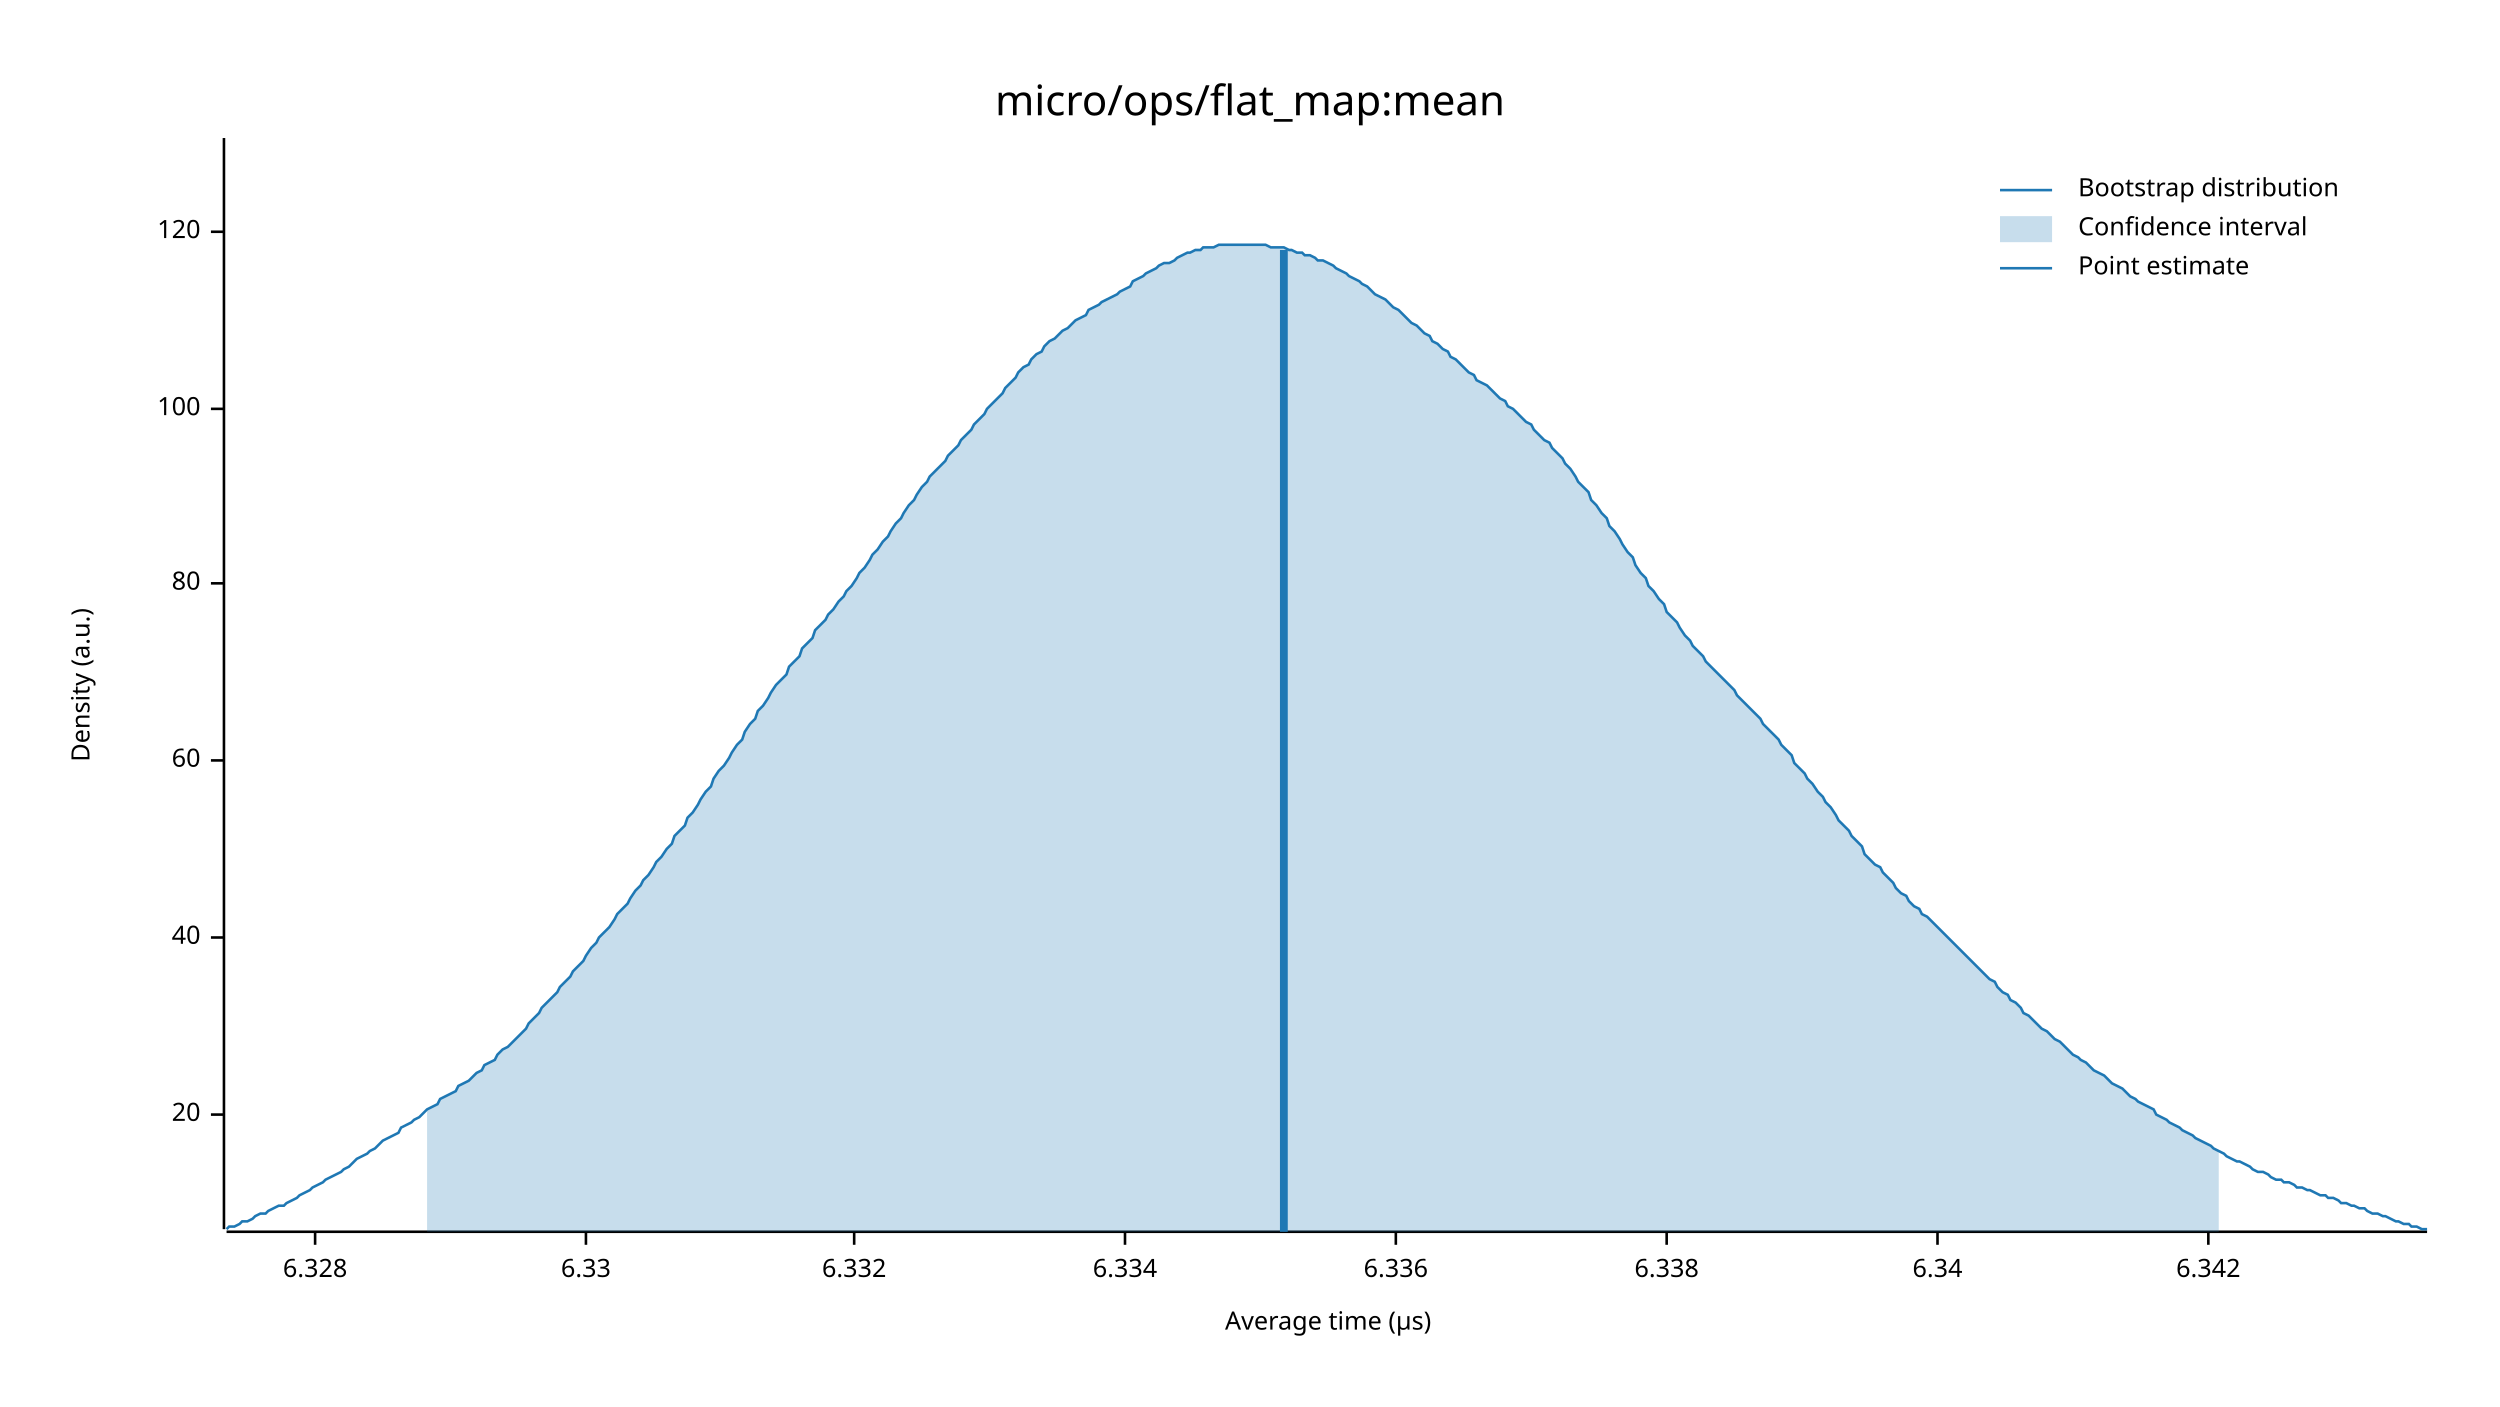
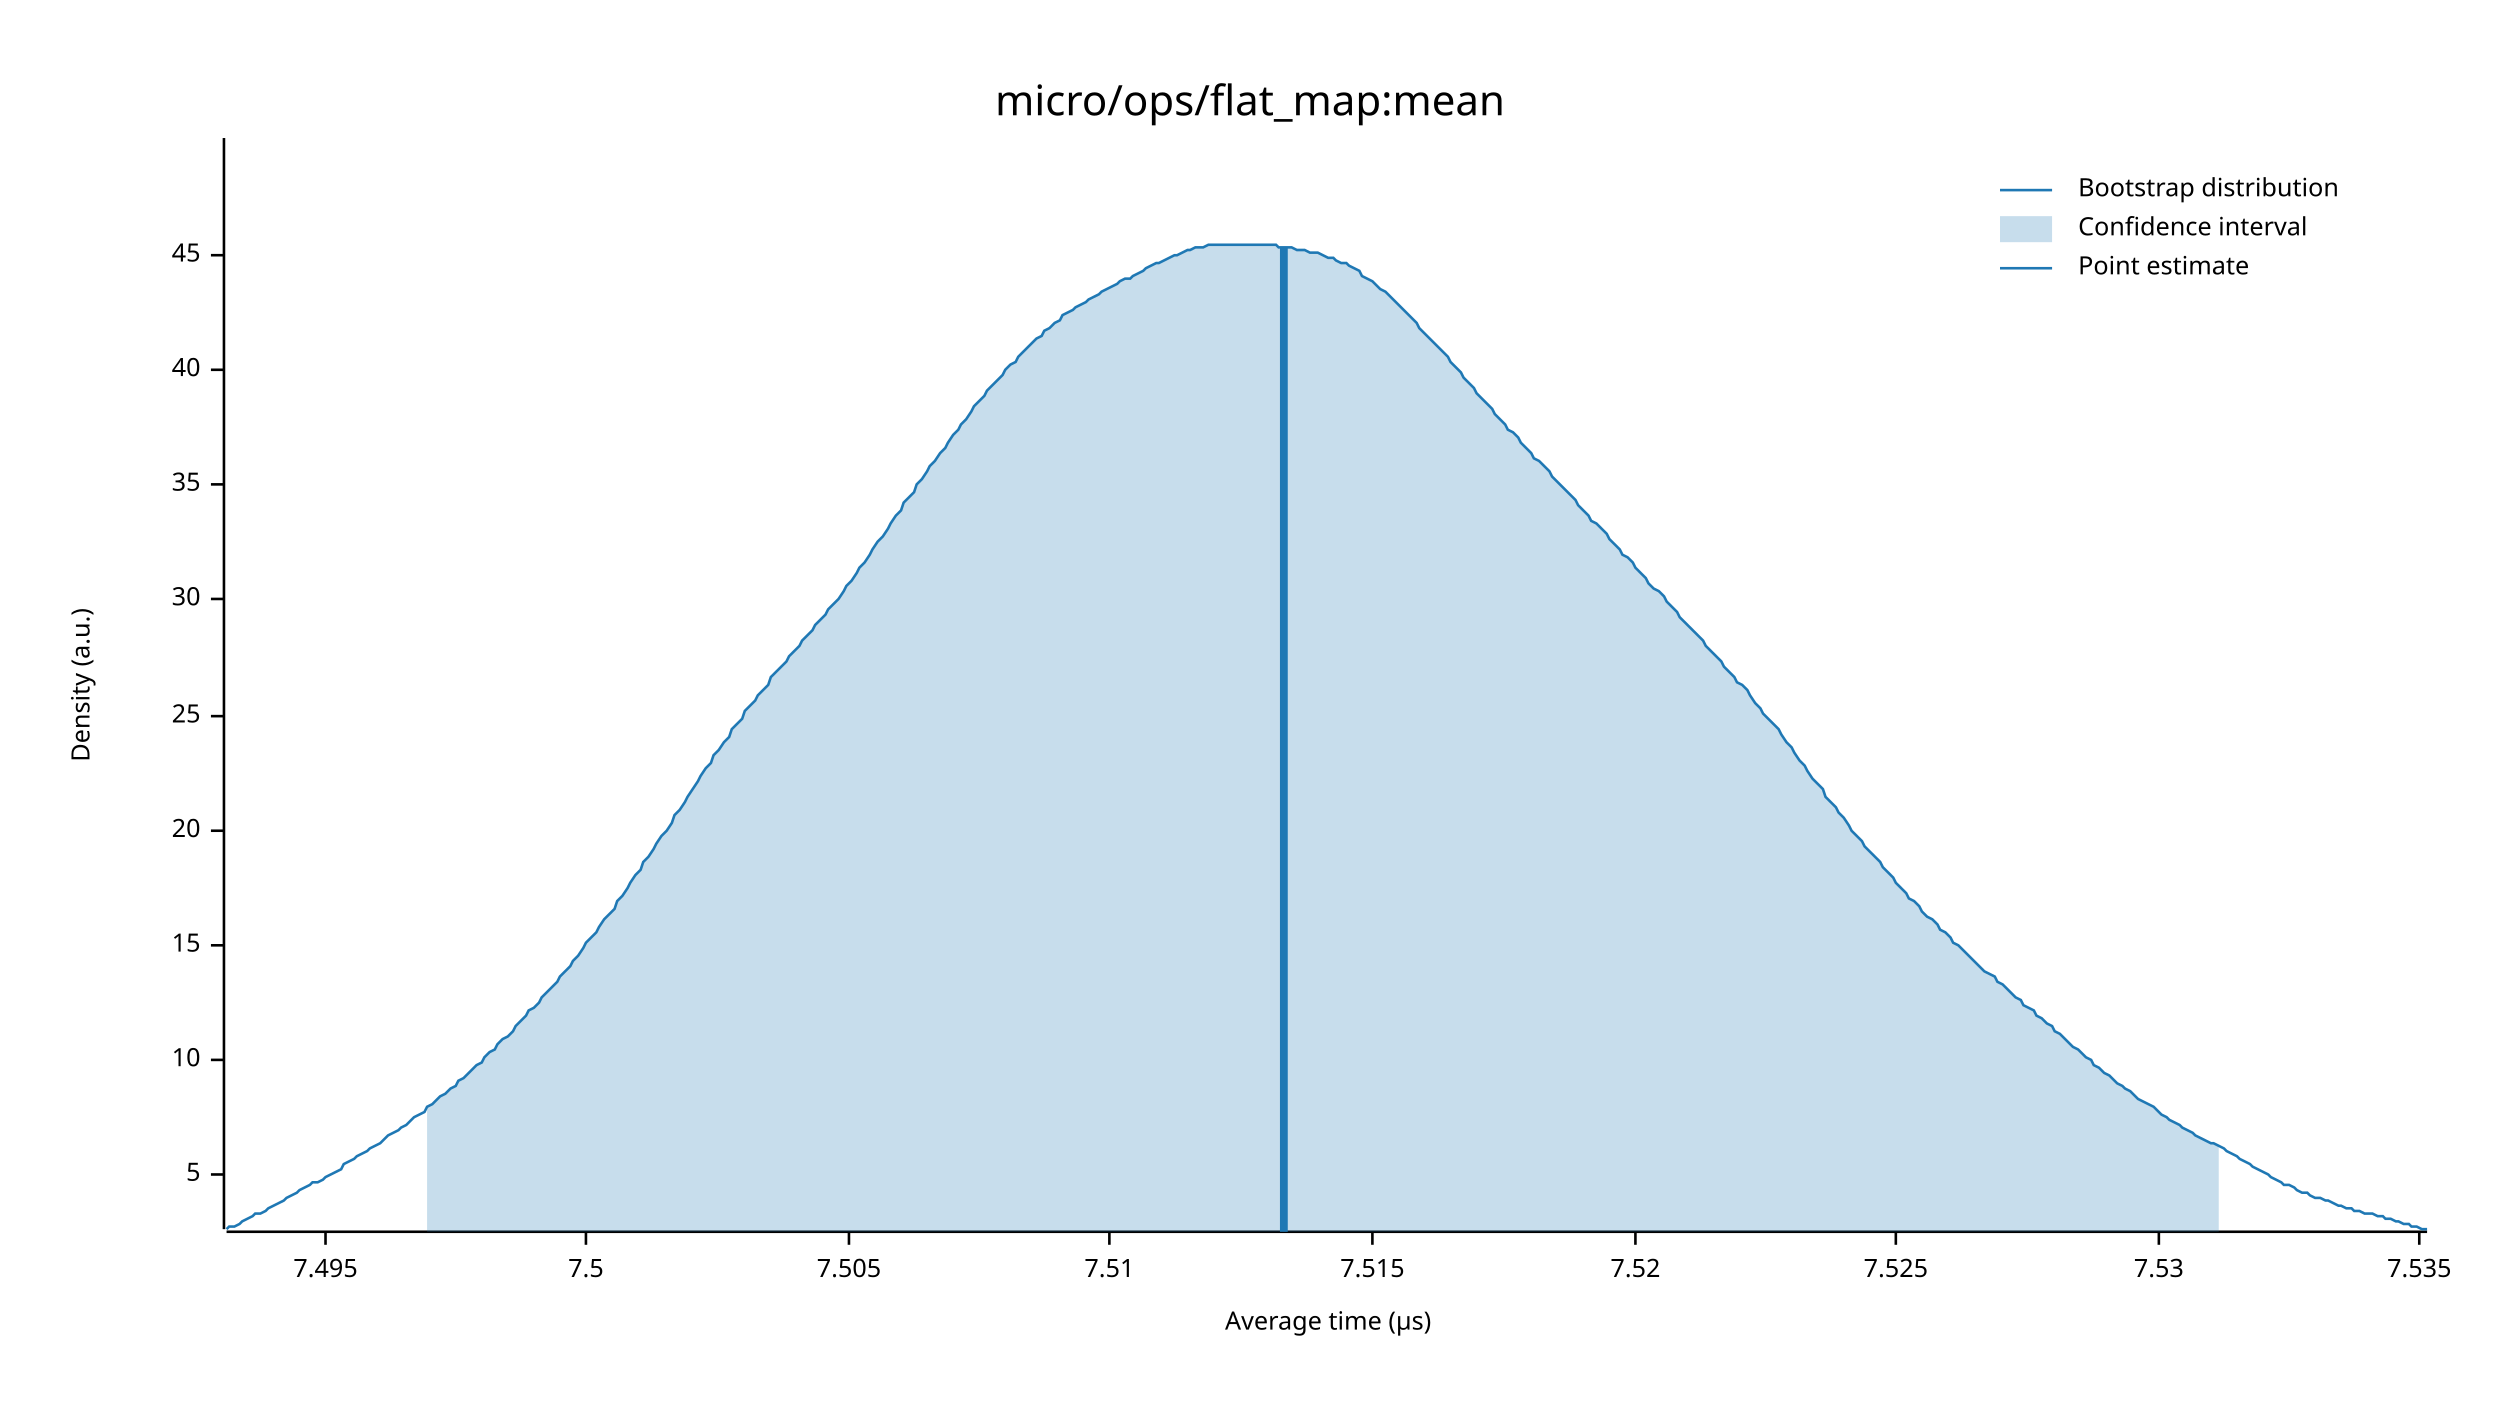
<svg xmlns="http://www.w3.org/2000/svg" width="960" height="540" viewBox="0 0 960 540">
  <text x="480" y="32" dy="0.76em" text-anchor="middle" font-family="sans-serif" font-size="16.129" opacity="1" fill="#000000">
micro/ops/flat_map:mean
</text>
  <text x="27" y="263" dy="0.76em" text-anchor="middle" font-family="sans-serif" font-size="9.677" opacity="1" fill="#000000" transform="rotate(270, 27, 263)">
Density (a.u.)
</text>
  <text x="510" y="513" dy="-0.5ex" text-anchor="middle" font-family="sans-serif" font-size="9.677" opacity="1" fill="#000000">
Average time (µs)
</text>
  <polyline fill="none" opacity="1" stroke="#000000" stroke-width="1" points="86,53 86,472 " />
-   <text x="77" y="428" dy="0.5ex" text-anchor="end" font-family="sans-serif" font-size="9.677" opacity="1" fill="#000000">
+   <text x="77" y="451" dy="0.5ex" text-anchor="end" font-family="sans-serif" font-size="9.677" opacity="1" fill="#000000">
+ 5
+ </text>
+   <polyline fill="none" opacity="1" stroke="#000000" stroke-width="1" points="81,451 86,451 " />
+   <text x="77" y="407" dy="0.5ex" text-anchor="end" font-family="sans-serif" font-size="9.677" opacity="1" fill="#000000">
+ 10
+ </text>
+   <polyline fill="none" opacity="1" stroke="#000000" stroke-width="1" points="81,407 86,407 " />
+   <text x="77" y="363" dy="0.5ex" text-anchor="end" font-family="sans-serif" font-size="9.677" opacity="1" fill="#000000">
+ 15
+ </text>
+   <polyline fill="none" opacity="1" stroke="#000000" stroke-width="1" points="81,363 86,363 " />
+   <text x="77" y="319" dy="0.5ex" text-anchor="end" font-family="sans-serif" font-size="9.677" opacity="1" fill="#000000">
20
</text>
-   <polyline fill="none" opacity="1" stroke="#000000" stroke-width="1" points="81,428 86,428 " />
-   <text x="77" y="360" dy="0.5ex" text-anchor="end" font-family="sans-serif" font-size="9.677" opacity="1" fill="#000000">
+   <polyline fill="none" opacity="1" stroke="#000000" stroke-width="1" points="81,319 86,319 " />
+   <text x="77" y="275" dy="0.5ex" text-anchor="end" font-family="sans-serif" font-size="9.677" opacity="1" fill="#000000">
+ 25
+ </text>
+   <polyline fill="none" opacity="1" stroke="#000000" stroke-width="1" points="81,275 86,275 " />
+   <text x="77" y="230" dy="0.5ex" text-anchor="end" font-family="sans-serif" font-size="9.677" opacity="1" fill="#000000">
+ 30
+ </text>
+   <polyline fill="none" opacity="1" stroke="#000000" stroke-width="1" points="81,230 86,230 " />
+   <text x="77" y="186" dy="0.5ex" text-anchor="end" font-family="sans-serif" font-size="9.677" opacity="1" fill="#000000">
+ 35
+ </text>
+   <polyline fill="none" opacity="1" stroke="#000000" stroke-width="1" points="81,186 86,186 " />
+   <text x="77" y="142" dy="0.5ex" text-anchor="end" font-family="sans-serif" font-size="9.677" opacity="1" fill="#000000">
40
</text>
-   <polyline fill="none" opacity="1" stroke="#000000" stroke-width="1" points="81,360 86,360 " />
-   <text x="77" y="292" dy="0.5ex" text-anchor="end" font-family="sans-serif" font-size="9.677" opacity="1" fill="#000000">
- 60
+   <polyline fill="none" opacity="1" stroke="#000000" stroke-width="1" points="81,142 86,142 " />
+   <text x="77" y="98" dy="0.5ex" text-anchor="end" font-family="sans-serif" font-size="9.677" opacity="1" fill="#000000">
+ 45
</text>
-   <polyline fill="none" opacity="1" stroke="#000000" stroke-width="1" points="81,292 86,292 " />
-   <text x="77" y="224" dy="0.5ex" text-anchor="end" font-family="sans-serif" font-size="9.677" opacity="1" fill="#000000">
- 80
+   <polyline fill="none" opacity="1" stroke="#000000" stroke-width="1" points="81,98 86,98 " />
+   <polyline fill="none" opacity="1" stroke="#000000" stroke-width="1" points="87,473 932,473 " />
+   <text x="125" y="483" dy="0.76em" text-anchor="middle" font-family="sans-serif" font-size="9.677" opacity="1" fill="#000000">
+ 7.495
</text>
-   <polyline fill="none" opacity="1" stroke="#000000" stroke-width="1" points="81,224 86,224 " />
-   <text x="77" y="157" dy="0.5ex" text-anchor="end" font-family="sans-serif" font-size="9.677" opacity="1" fill="#000000">
- 100
- </text>
-   <polyline fill="none" opacity="1" stroke="#000000" stroke-width="1" points="81,157 86,157 " />
-   <text x="77" y="89" dy="0.5ex" text-anchor="end" font-family="sans-serif" font-size="9.677" opacity="1" fill="#000000">
- 120
- </text>
-   <polyline fill="none" opacity="1" stroke="#000000" stroke-width="1" points="81,89 86,89 " />
-   <polyline fill="none" opacity="1" stroke="#000000" stroke-width="1" points="87,473 932,473 " />
-   <text x="121" y="483" dy="0.76em" text-anchor="middle" font-family="sans-serif" font-size="9.677" opacity="1" fill="#000000">
- 6.328
- </text>
-   <polyline fill="none" opacity="1" stroke="#000000" stroke-width="1" points="121,473 121,478 " />
+   <polyline fill="none" opacity="1" stroke="#000000" stroke-width="1" points="125,473 125,478 " />
  <text x="225" y="483" dy="0.76em" text-anchor="middle" font-family="sans-serif" font-size="9.677" opacity="1" fill="#000000">
- 6.33
+ 7.5
</text>
  <polyline fill="none" opacity="1" stroke="#000000" stroke-width="1" points="225,473 225,478 " />
-   <text x="328" y="483" dy="0.76em" text-anchor="middle" font-family="sans-serif" font-size="9.677" opacity="1" fill="#000000">
- 6.332
+   <text x="326" y="483" dy="0.76em" text-anchor="middle" font-family="sans-serif" font-size="9.677" opacity="1" fill="#000000">
+ 7.505
</text>
-   <polyline fill="none" opacity="1" stroke="#000000" stroke-width="1" points="328,473 328,478 " />
-   <text x="432" y="483" dy="0.76em" text-anchor="middle" font-family="sans-serif" font-size="9.677" opacity="1" fill="#000000">
- 6.334
+   <polyline fill="none" opacity="1" stroke="#000000" stroke-width="1" points="326,473 326,478 " />
+   <text x="426" y="483" dy="0.76em" text-anchor="middle" font-family="sans-serif" font-size="9.677" opacity="1" fill="#000000">
+ 7.51
</text>
-   <polyline fill="none" opacity="1" stroke="#000000" stroke-width="1" points="432,473 432,478 " />
-   <text x="536" y="483" dy="0.76em" text-anchor="middle" font-family="sans-serif" font-size="9.677" opacity="1" fill="#000000">
- 6.336
+   <polyline fill="none" opacity="1" stroke="#000000" stroke-width="1" points="426,473 426,478 " />
+   <text x="527" y="483" dy="0.76em" text-anchor="middle" font-family="sans-serif" font-size="9.677" opacity="1" fill="#000000">
+ 7.515
</text>
-   <polyline fill="none" opacity="1" stroke="#000000" stroke-width="1" points="536,473 536,478 " />
-   <text x="640" y="483" dy="0.76em" text-anchor="middle" font-family="sans-serif" font-size="9.677" opacity="1" fill="#000000">
- 6.338
+   <polyline fill="none" opacity="1" stroke="#000000" stroke-width="1" points="527,473 527,478 " />
+   <text x="628" y="483" dy="0.76em" text-anchor="middle" font-family="sans-serif" font-size="9.677" opacity="1" fill="#000000">
+ 7.52
</text>
-   <polyline fill="none" opacity="1" stroke="#000000" stroke-width="1" points="640,473 640,478 " />
-   <text x="744" y="483" dy="0.76em" text-anchor="middle" font-family="sans-serif" font-size="9.677" opacity="1" fill="#000000">
- 6.34
+   <polyline fill="none" opacity="1" stroke="#000000" stroke-width="1" points="628,473 628,478 " />
+   <text x="728" y="483" dy="0.76em" text-anchor="middle" font-family="sans-serif" font-size="9.677" opacity="1" fill="#000000">
+ 7.525
</text>
-   <polyline fill="none" opacity="1" stroke="#000000" stroke-width="1" points="744,473 744,478 " />
-   <text x="848" y="483" dy="0.76em" text-anchor="middle" font-family="sans-serif" font-size="9.677" opacity="1" fill="#000000">
- 6.342
+   <polyline fill="none" opacity="1" stroke="#000000" stroke-width="1" points="728,473 728,478 " />
+   <text x="829" y="483" dy="0.76em" text-anchor="middle" font-family="sans-serif" font-size="9.677" opacity="1" fill="#000000">
+ 7.53
</text>
-   <polyline fill="none" opacity="1" stroke="#000000" stroke-width="1" points="848,473 848,478 " />
-   <polyline fill="none" opacity="1" stroke="#1F78B4" stroke-width="1" points="87,472 88,471 90,471 92,470 93,469 95,469 97,468 98,467 100,466 102,466 103,465 105,464 107,463 109,463 110,462 112,461 114,460 115,459 117,458 119,457 120,456 122,455 124,454 125,453 127,452 129,451 131,450 132,449 134,448 136,446 137,445 139,444 141,443 142,442 144,441 146,439 147,438 149,437 151,436 153,435 154,433 156,432 158,431 159,430 161,429 163,427 164,426 166,425 168,424 169,422 171,421 173,420 175,419 176,417 178,416 180,415 181,414 183,412 185,411 186,409 188,408 190,407 191,405 193,403 195,402 197,400 198,399 200,397 202,395 203,393 205,391 207,389 208,387 210,385 212,383 214,381 215,379 217,377 219,375 220,373 222,371 224,369 225,367 227,364 229,362 230,360 232,358 234,356 236,353 237,351 239,349 241,347 242,345 244,342 246,340 247,338 249,336 251,333 252,331 254,329 256,326 258,324 259,321 261,319 263,317 264,314 266,312 268,309 269,307 271,304 273,302 274,299 276,296 278,294 280,291 281,289 283,286 285,284 286,281 288,278 290,276 291,273 293,271 295,268 296,266 298,263 300,261 302,259 303,256 305,254 307,252 308,249 310,247 312,245 313,242 315,240 317,238 318,236 320,234 322,231 324,229 325,227 327,225 329,222 330,220 332,218 334,215 335,213 337,211 339,208 341,206 342,204 344,201 346,199 347,197 349,194 351,192 352,190 354,187 356,185 357,183 359,181 361,179 363,177 364,175 366,173 368,171 369,169 371,167 373,165 374,163 376,161 378,159 379,157 381,155 383,153 385,151 386,149 388,147 390,145 391,143 393,141 395,140 396,138 398,136 400,135 401,133 403,131 405,130 407,128 408,127 410,126 412,124 413,123 415,122 417,121 418,119 420,118 422,117 423,116 425,115 427,114 429,113 430,112 432,111 434,110 435,108 437,107 439,106 440,105 442,104 444,103 445,102 447,101 449,101 451,100 452,99 454,98 456,97 457,97 459,96 461,96 462,95 464,95 466,95 468,94 469,94 471,94 473,94 474,94 476,94 478,94 479,94 481,94 483,94 484,94 486,94 488,95 490,95 491,95 493,95 495,96 496,96 498,97 500,97 501,98 503,98 505,99 506,100 508,100 510,101 512,102 513,103 515,104 517,105 518,106 520,107 522,108 523,109 525,110 527,112 528,113 530,114 532,115 534,117 535,118 537,119 539,121 540,122 542,124 544,125 545,126 547,128 549,129 550,131 552,132 554,134 556,135 557,137 559,138 561,140 562,141 564,143 566,144 567,146 569,147 571,148 573,150 574,151 576,153 578,154 579,156 581,157 583,159 584,160 586,162 588,163 589,165 591,167 593,169 595,170 596,172 598,174 600,176 601,178 603,180 605,183 606,185 608,187 610,189 611,192 613,194 615,197 617,199 618,202 620,204 622,207 623,209 625,212 627,214 628,217 630,220 632,222 633,225 635,227 637,230 639,232 640,235 642,237 644,239 645,241 647,244 649,246 650,248 652,250 654,252 655,254 657,256 659,258 661,260 662,261 664,263 666,265 667,267 669,269 671,271 672,272 674,274 676,276 677,278 679,280 681,282 683,284 684,286 686,288 688,290 689,293 691,295 693,297 694,299 696,301 698,304 700,306 701,308 703,310 705,313 706,315 708,317 710,319 711,321 713,323 715,325 716,328 718,330 720,332 722,333 723,335 725,337 727,339 728,341 730,343 732,344 733,346 735,348 737,349 738,351 740,352 742,354 744,356 745,357 747,359 749,361 750,362 752,364 754,366 755,367 757,369 759,371 760,372 762,374 764,376 766,377 767,379 769,381 771,382 772,384 774,385 776,387 777,389 779,390 781,392 782,393 784,395 786,396 788,398 789,399 791,400 793,402 794,403 796,405 798,406 799,407 801,408 803,410 804,411 806,412 808,413 810,415 811,416 813,417 815,418 816,419 818,421 820,422 821,423 823,424 825,425 827,426 828,428 830,429 832,430 833,431 835,432 837,433 838,434 840,435 842,436 843,437 845,438 847,439 849,440 850,441 852,442 854,443 855,444 857,445 859,446 860,446 862,447 864,448 865,449 867,450 869,450 871,451 872,452 874,453 876,453 877,454 879,454 881,455 882,456 884,456 886,457 887,457 889,458 891,459 893,459 894,460 896,460 898,461 899,462 901,462 903,463 904,463 906,464 908,464 909,465 911,466 913,466 915,467 916,467 918,468 920,469 921,469 923,470 925,470 926,471 928,471 930,472 932,472 " />
-   <polygon opacity="0.25" fill="#1F78B4" points="164,426 166,425 168,424 169,422 171,421 173,420 175,419 176,417 178,416 180,415 181,414 183,412 185,411 186,409 188,408 190,407 191,405 193,403 195,402 197,400 198,399 200,397 202,395 203,393 205,391 207,389 208,387 210,385 212,383 214,381 215,379 217,377 219,375 220,373 222,371 224,369 225,367 227,364 229,362 230,360 232,358 234,356 236,353 237,351 239,349 241,347 242,345 244,342 246,340 247,338 249,336 251,333 252,331 254,329 256,326 258,324 259,321 261,319 263,317 264,314 266,312 268,309 269,307 271,304 273,302 274,299 276,296 278,294 280,291 281,289 283,286 285,284 286,281 288,278 290,276 291,273 293,271 295,268 296,266 298,263 300,261 302,259 303,256 305,254 307,252 308,249 310,247 312,245 313,242 315,240 317,238 318,236 320,234 322,231 324,229 325,227 327,225 329,222 330,220 332,218 334,215 335,213 337,211 339,208 341,206 342,204 344,201 346,199 347,197 349,194 351,192 352,190 354,187 356,185 357,183 359,181 361,179 363,177 364,175 366,173 368,171 369,169 371,167 373,165 374,163 376,161 378,159 379,157 381,155 383,153 385,151 386,149 388,147 390,145 391,143 393,141 395,140 396,138 398,136 400,135 401,133 403,131 405,130 407,128 408,127 410,126 412,124 413,123 415,122 417,121 418,119 420,118 422,117 423,116 425,115 427,114 429,113 430,112 432,111 434,110 435,108 437,107 439,106 440,105 442,104 444,103 445,102 447,101 449,101 451,100 452,99 454,98 456,97 457,97 459,96 461,96 462,95 464,95 466,95 468,94 469,94 471,94 473,94 474,94 476,94 478,94 479,94 481,94 483,94 484,94 486,94 488,95 490,95 491,95 493,95 495,96 496,96 498,97 500,97 501,98 503,98 505,99 506,100 508,100 510,101 512,102 513,103 515,104 517,105 518,106 520,107 522,108 523,109 525,110 527,112 528,113 530,114 532,115 534,117 535,118 537,119 539,121 540,122 542,124 544,125 545,126 547,128 549,129 550,131 552,132 554,134 556,135 557,137 559,138 561,140 562,141 564,143 566,144 567,146 569,147 571,148 573,150 574,151 576,153 578,154 579,156 581,157 583,159 584,160 586,162 588,163 589,165 591,167 593,169 595,170 596,172 598,174 600,176 601,178 603,180 605,183 606,185 608,187 610,189 611,192 613,194 615,197 617,199 618,202 620,204 622,207 623,209 625,212 627,214 628,217 630,220 632,222 633,225 635,227 637,230 639,232 640,235 642,237 644,239 645,241 647,244 649,246 650,248 652,250 654,252 655,254 657,256 659,258 661,260 662,261 664,263 666,265 667,267 669,269 671,271 672,272 674,274 676,276 677,278 679,280 681,282 683,284 684,286 686,288 688,290 689,293 691,295 693,297 694,299 696,301 698,304 700,306 701,308 703,310 705,313 706,315 708,317 710,319 711,321 713,323 715,325 716,328 718,330 720,332 722,333 723,335 725,337 727,339 728,341 730,343 732,344 733,346 735,348 737,349 738,351 740,352 742,354 744,356 745,357 747,359 749,361 750,362 752,364 754,366 755,367 757,369 759,371 760,372 762,374 764,376 766,377 767,379 769,381 771,382 772,384 774,385 776,387 777,389 779,390 781,392 782,393 784,395 786,396 788,398 789,399 791,400 793,402 794,403 796,405 798,406 799,407 801,408 803,410 804,411 806,412 808,413 810,415 811,416 813,417 815,418 816,419 818,421 820,422 821,423 823,424 825,425 827,426 828,428 830,429 832,430 833,431 835,432 837,433 838,434 840,435 842,436 843,437 845,438 847,439 849,440 850,441 852,442 852,473 164,473 " />
-   <polyline fill="none" opacity="1" stroke="#1F78B4" stroke-width="3" points="493,473 493,96 " />
+   <polyline fill="none" opacity="1" stroke="#000000" stroke-width="1" points="829,473 829,478 " />
+   <text x="929" y="483" dy="0.76em" text-anchor="middle" font-family="sans-serif" font-size="9.677" opacity="1" fill="#000000">
+ 7.535
+ </text>
+   <polyline fill="none" opacity="1" stroke="#000000" stroke-width="1" points="929,473 929,478 " />
+   <polyline fill="none" opacity="1" stroke="#1F78B4" stroke-width="1" points="87,472 88,471 90,471 92,470 93,469 95,468 97,467 98,466 100,466 102,465 103,464 105,463 107,462 109,461 110,460 112,459 114,458 115,457 117,456 119,455 120,454 122,454 124,453 125,452 127,451 129,450 131,449 132,447 134,446 136,445 137,444 139,443 141,442 142,441 144,440 146,439 147,438 149,436 151,435 153,434 154,433 156,432 158,430 159,429 161,428 163,427 164,425 166,424 168,422 169,421 171,420 173,418 175,417 176,415 178,414 180,412 181,411 183,409 185,408 186,406 188,404 190,403 191,401 193,399 195,398 197,396 198,394 200,392 202,390 203,388 205,387 207,385 208,383 210,381 212,379 214,377 215,375 217,373 219,371 220,369 222,367 224,364 225,362 227,360 229,358 230,356 232,353 234,351 236,349 237,346 239,344 241,341 242,339 244,336 246,334 247,331 249,329 251,326 252,324 254,321 256,319 258,316 259,313 261,311 263,308 264,306 266,303 268,300 269,298 271,295 273,293 274,290 276,288 278,285 280,283 281,280 283,278 285,276 286,273 288,271 290,269 291,267 293,265 295,263 296,260 298,258 300,256 302,254 303,252 305,250 307,248 308,246 310,244 312,242 313,240 315,238 317,236 318,234 320,232 322,230 324,227 325,225 327,223 329,220 330,218 332,216 334,213 335,211 337,208 339,206 341,203 342,201 344,198 346,196 347,193 349,191 351,189 352,186 354,184 356,181 357,179 359,177 361,174 363,172 364,170 366,167 368,165 369,163 371,161 373,158 374,156 376,154 378,152 379,150 381,148 383,146 385,144 386,142 388,140 390,139 391,137 393,135 395,133 396,132 398,130 400,129 401,127 403,126 405,124 407,123 408,121 410,120 412,119 413,118 415,117 417,116 418,115 420,114 422,113 423,112 425,111 427,110 429,109 430,108 432,107 434,107 435,106 437,105 439,104 440,103 442,102 444,101 445,101 447,100 449,99 451,98 452,98 454,97 456,96 457,96 459,95 461,95 462,95 464,94 466,94 468,94 469,94 471,94 473,94 474,94 476,94 478,94 479,94 481,94 483,94 484,94 486,94 488,94 490,94 491,95 493,95 495,95 496,95 498,96 500,96 501,96 503,97 505,97 506,97 508,98 510,99 512,99 513,100 515,101 517,101 518,102 520,103 522,104 523,106 525,107 527,108 528,109 530,111 532,112 534,114 535,115 537,117 539,119 540,120 542,122 544,124 545,126 547,128 549,130 550,131 552,133 554,135 556,137 557,139 559,141 561,143 562,145 564,147 566,149 567,151 569,153 571,155 573,157 574,159 576,161 578,163 579,165 581,166 583,168 584,170 586,172 588,174 589,176 591,177 593,179 595,181 596,183 598,185 600,187 601,188 603,190 605,192 606,194 608,196 610,198 611,200 613,201 615,203 617,205 618,207 620,209 622,211 623,213 625,214 627,216 628,218 630,220 632,222 633,224 635,226 637,227 639,229 640,231 642,233 644,235 645,237 647,239 649,241 650,242 652,244 654,246 655,248 657,250 659,252 661,254 662,256 664,258 666,260 667,262 669,263 671,265 672,267 674,270 676,272 677,274 679,276 681,278 683,280 684,282 686,285 688,287 689,289 691,292 693,294 694,296 696,299 698,301 700,303 701,306 703,308 705,310 706,312 708,314 710,317 711,319 713,321 715,323 716,325 718,327 720,329 722,331 723,333 725,335 727,337 728,339 730,341 732,343 733,345 735,346 737,348 738,350 740,352 742,353 744,355 745,357 747,358 749,360 750,362 752,363 754,365 755,366 757,368 759,370 760,371 762,373 764,374 766,375 767,377 769,378 771,380 772,381 774,383 776,384 777,386 779,387 781,388 782,390 784,391 786,393 788,394 789,396 791,397 793,399 794,400 796,402 798,403 799,404 801,406 803,407 804,409 806,410 808,412 810,413 811,414 813,416 815,417 816,418 818,419 820,421 821,422 823,423 825,424 827,425 828,426 830,428 832,429 833,430 835,431 837,432 838,433 840,434 842,435 843,436 845,437 847,438 849,439 850,439 852,440 854,441 855,442 857,443 859,444 860,445 862,446 864,447 865,448 867,449 869,450 871,451 872,452 874,453 876,454 877,455 879,455 881,456 882,457 884,458 886,458 887,459 889,460 891,460 893,461 894,461 896,462 898,463 899,463 901,464 903,464 904,465 906,465 908,466 909,466 911,466 913,467 915,467 916,468 918,468 920,469 921,469 923,470 925,470 926,471 928,471 930,472 932,472 " />
+   <polygon opacity="0.25" fill="#1F78B4" points="164,425 166,424 168,422 169,421 171,420 173,418 175,417 176,415 178,414 180,412 181,411 183,409 185,408 186,406 188,404 190,403 191,401 193,399 195,398 197,396 198,394 200,392 202,390 203,388 205,387 207,385 208,383 210,381 212,379 214,377 215,375 217,373 219,371 220,369 222,367 224,364 225,362 227,360 229,358 230,356 232,353 234,351 236,349 237,346 239,344 241,341 242,339 244,336 246,334 247,331 249,329 251,326 252,324 254,321 256,319 258,316 259,313 261,311 263,308 264,306 266,303 268,300 269,298 271,295 273,293 274,290 276,288 278,285 280,283 281,280 283,278 285,276 286,273 288,271 290,269 291,267 293,265 295,263 296,260 298,258 300,256 302,254 303,252 305,250 307,248 308,246 310,244 312,242 313,240 315,238 317,236 318,234 320,232 322,230 324,227 325,225 327,223 329,220 330,218 332,216 334,213 335,211 337,208 339,206 341,203 342,201 344,198 346,196 347,193 349,191 351,189 352,186 354,184 356,181 357,179 359,177 361,174 363,172 364,170 366,167 368,165 369,163 371,161 373,158 374,156 376,154 378,152 379,150 381,148 383,146 385,144 386,142 388,140 390,139 391,137 393,135 395,133 396,132 398,130 400,129 401,127 403,126 405,124 407,123 408,121 410,120 412,119 413,118 415,117 417,116 418,115 420,114 422,113 423,112 425,111 427,110 429,109 430,108 432,107 434,107 435,106 437,105 439,104 440,103 442,102 444,101 445,101 447,100 449,99 451,98 452,98 454,97 456,96 457,96 459,95 461,95 462,95 464,94 466,94 468,94 469,94 471,94 473,94 474,94 476,94 478,94 479,94 481,94 483,94 484,94 486,94 488,94 490,94 491,95 493,95 495,95 496,95 498,96 500,96 501,96 503,97 505,97 506,97 508,98 510,99 512,99 513,100 515,101 517,101 518,102 520,103 522,104 523,106 525,107 527,108 528,109 530,111 532,112 534,114 535,115 537,117 539,119 540,120 542,122 544,124 545,126 547,128 549,130 550,131 552,133 554,135 556,137 557,139 559,141 561,143 562,145 564,147 566,149 567,151 569,153 571,155 573,157 574,159 576,161 578,163 579,165 581,166 583,168 584,170 586,172 588,174 589,176 591,177 593,179 595,181 596,183 598,185 600,187 601,188 603,190 605,192 606,194 608,196 610,198 611,200 613,201 615,203 617,205 618,207 620,209 622,211 623,213 625,214 627,216 628,218 630,220 632,222 633,224 635,226 637,227 639,229 640,231 642,233 644,235 645,237 647,239 649,241 650,242 652,244 654,246 655,248 657,250 659,252 661,254 662,256 664,258 666,260 667,262 669,263 671,265 672,267 674,270 676,272 677,274 679,276 681,278 683,280 684,282 686,285 688,287 689,289 691,292 693,294 694,296 696,299 698,301 700,303 701,306 703,308 705,310 706,312 708,314 710,317 711,319 713,321 715,323 716,325 718,327 720,329 722,331 723,333 725,335 727,337 728,339 730,341 732,343 733,345 735,346 737,348 738,350 740,352 742,353 744,355 745,357 747,358 749,360 750,362 752,363 754,365 755,366 757,368 759,370 760,371 762,373 764,374 766,375 767,377 769,378 771,380 772,381 774,383 776,384 777,386 779,387 781,388 782,390 784,391 786,393 788,394 789,396 791,397 793,399 794,400 796,402 798,403 799,404 801,406 803,407 804,409 806,410 808,412 810,413 811,414 813,416 815,417 816,418 818,419 820,421 821,422 823,423 825,424 827,425 828,426 830,428 832,429 833,430 835,431 837,432 838,433 840,434 842,435 843,436 845,437 847,438 849,439 850,439 852,440 852,473 164,473 " />
+   <polyline fill="none" opacity="1" stroke="#1F78B4" stroke-width="3" points="493,473 493,95 " />
  <text x="798" y="68" dy="0.76em" text-anchor="start" font-family="sans-serif" font-size="9.677" opacity="1" fill="#000000">
Bootstrap distribution
</text>
  <text x="798" y="83" dy="0.76em" text-anchor="start" font-family="sans-serif" font-size="9.677" opacity="1" fill="#000000">
Confidence interval
</text>
  <text x="798" y="98" dy="0.76em" text-anchor="start" font-family="sans-serif" font-size="9.677" opacity="1" fill="#000000">
Point estimate
</text>
  <polyline fill="none" opacity="1" stroke="#1F78B4" stroke-width="1" points="768,73 788,73 " />
  <rect x="768" y="83" width="20" height="10" opacity="0.25" fill="#1F78B4" stroke="none" />
  <polyline fill="none" opacity="1" stroke="#1F78B4" stroke-width="1" points="768,103 788,103 " />
</svg>
